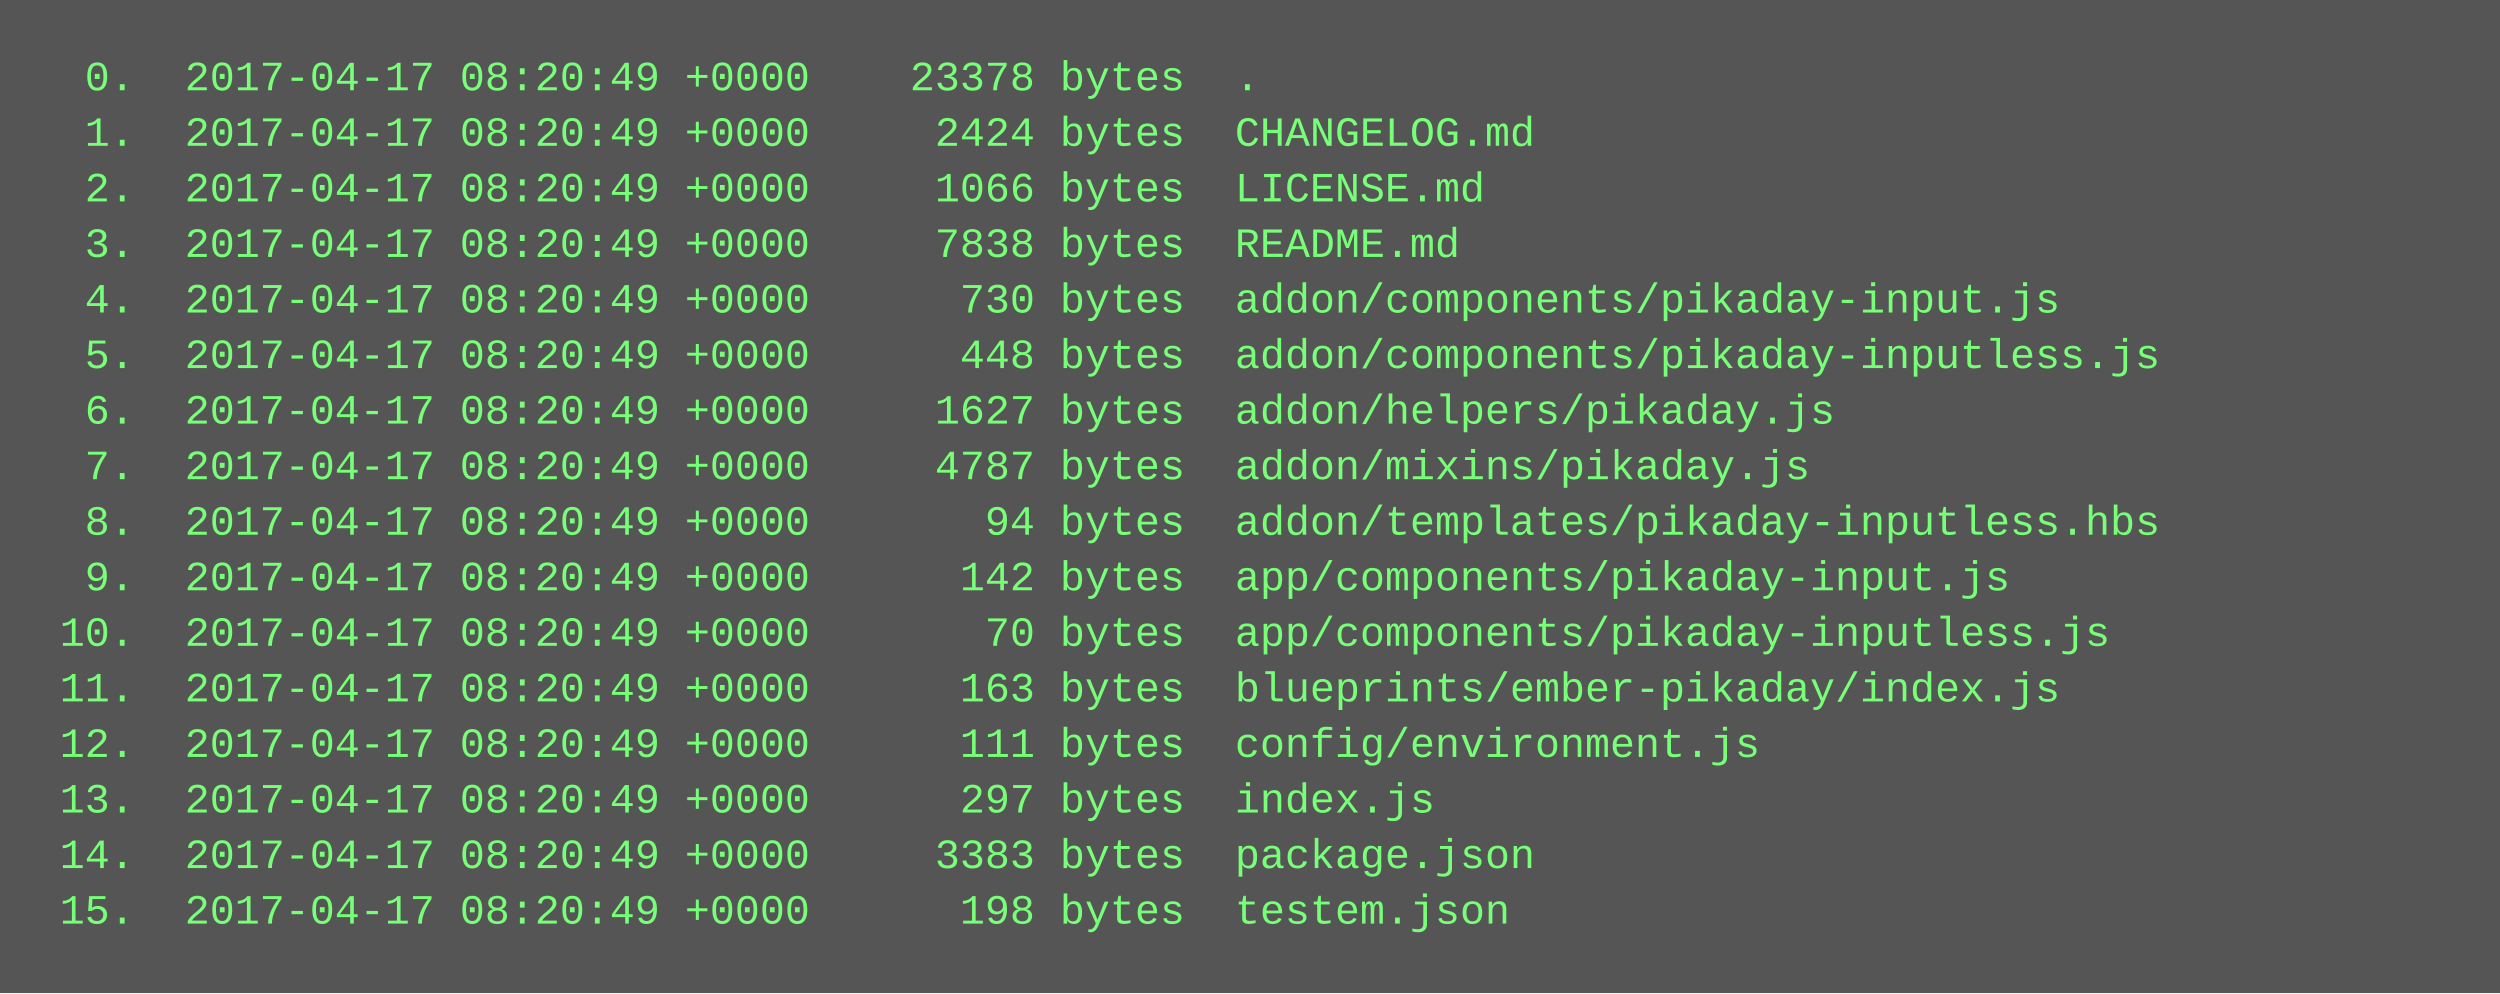
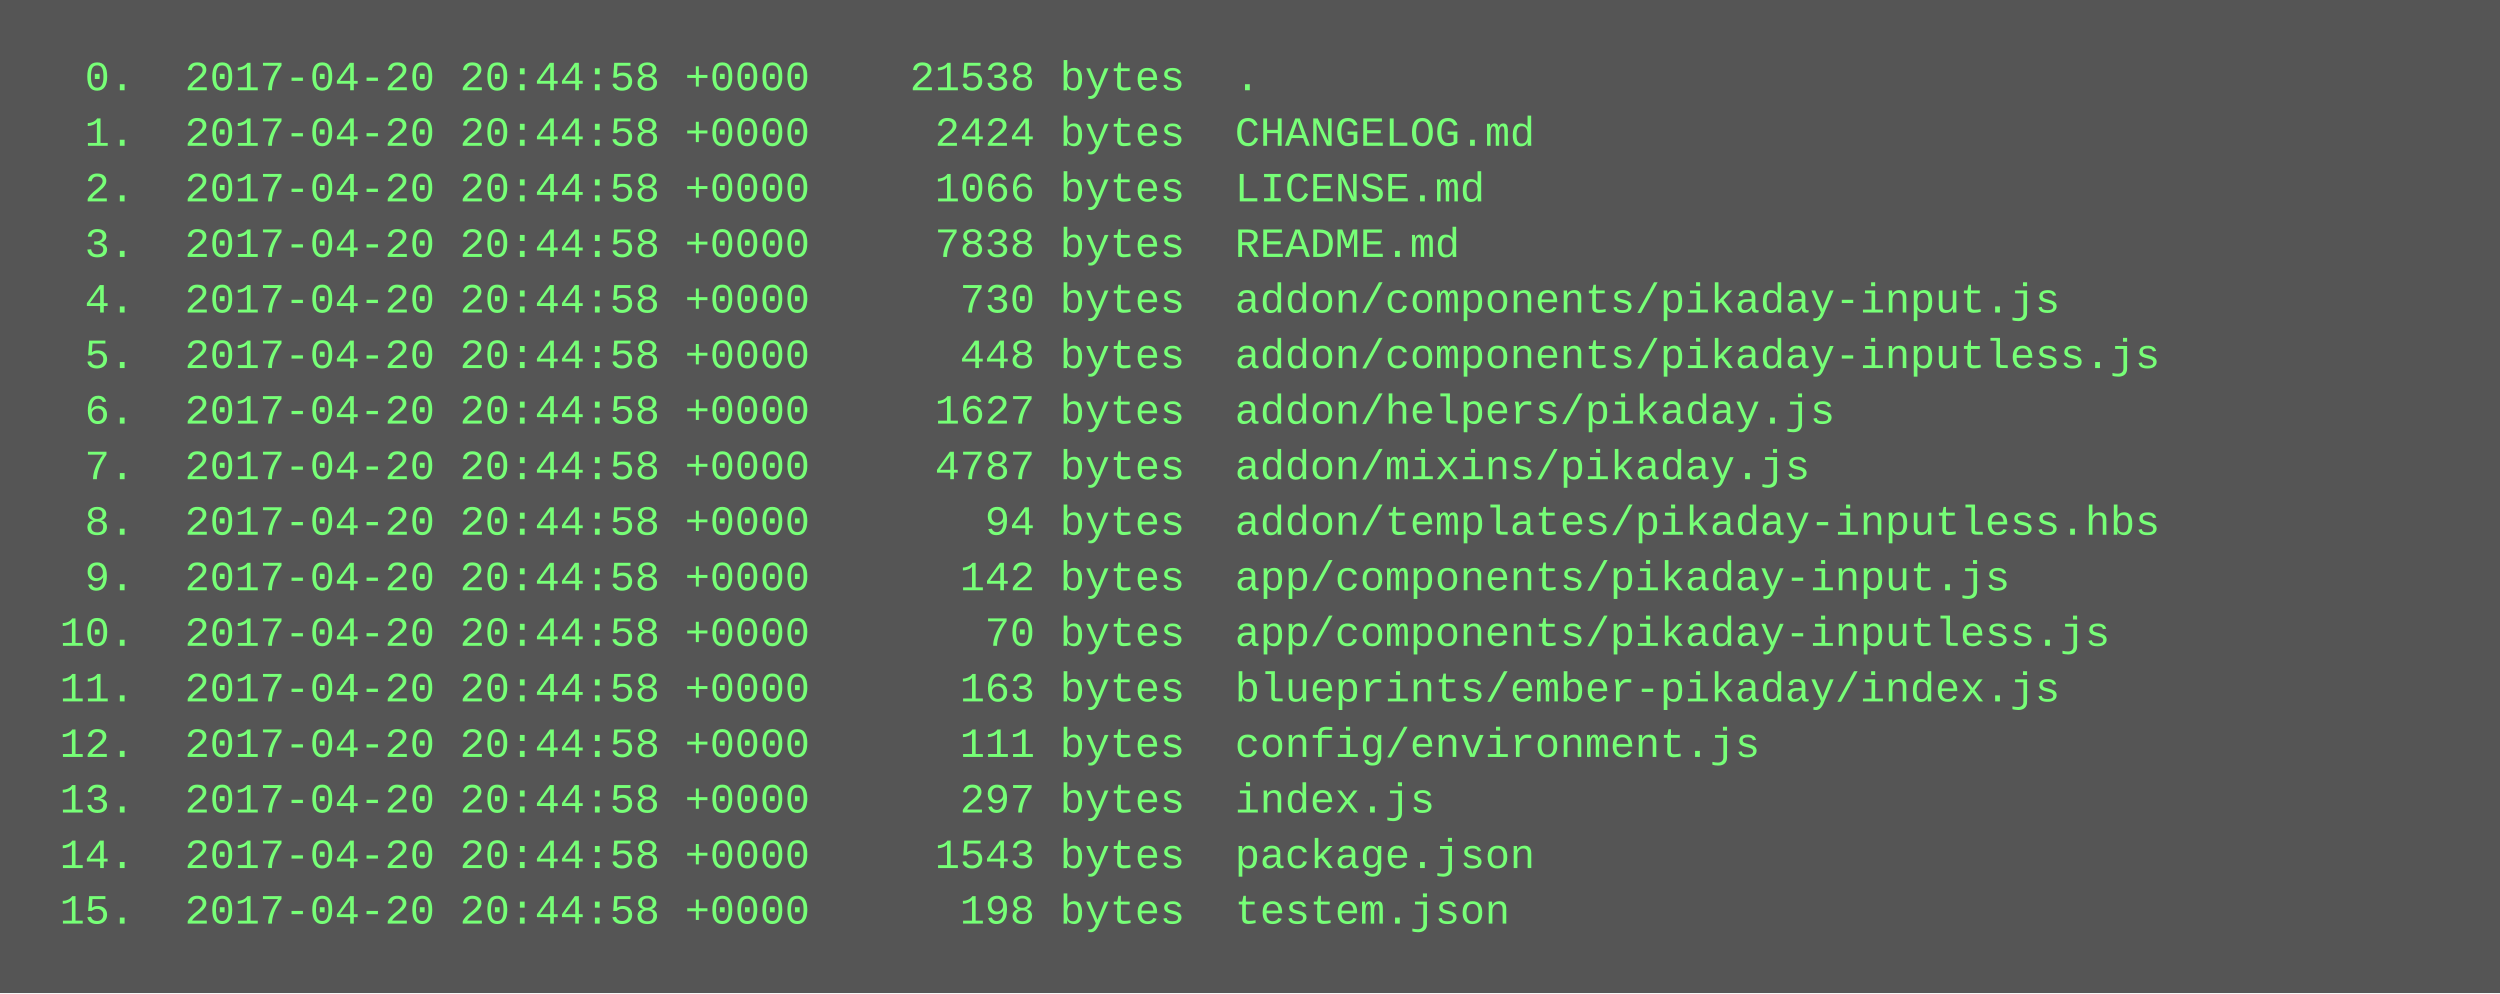
<svg xmlns="http://www.w3.org/2000/svg" height="286" width="720">
  <rect height="286" fill="#555" width="720" />
  <text fill="#7f7" font-family="Courier New" font-size="12" xml:space="preserve">
-     <tspan x="10" y="26">  0.  2017-04-17 08:20:49 +0000    23378 bytes  .</tspan>
-     <tspan x="10" y="42">  1.  2017-04-17 08:20:49 +0000     2424 bytes  CHANGELOG.md</tspan>
-     <tspan x="10" y="58">  2.  2017-04-17 08:20:49 +0000     1066 bytes  LICENSE.md</tspan>
-     <tspan x="10" y="74">  3.  2017-04-17 08:20:49 +0000     7838 bytes  README.md</tspan>
-     <tspan x="10" y="90">  4.  2017-04-17 08:20:49 +0000      730 bytes  addon/components/pikaday-input.js</tspan>
-     <tspan x="10" y="106">  5.  2017-04-17 08:20:49 +0000      448 bytes  addon/components/pikaday-inputless.js</tspan>
-     <tspan x="10" y="122">  6.  2017-04-17 08:20:49 +0000     1627 bytes  addon/helpers/pikaday.js</tspan>
-     <tspan x="10" y="138">  7.  2017-04-17 08:20:49 +0000     4787 bytes  addon/mixins/pikaday.js</tspan>
-     <tspan x="10" y="154">  8.  2017-04-17 08:20:49 +0000       94 bytes  addon/templates/pikaday-inputless.hbs</tspan>
-     <tspan x="10" y="170">  9.  2017-04-17 08:20:49 +0000      142 bytes  app/components/pikaday-input.js</tspan>
-     <tspan x="10" y="186"> 10.  2017-04-17 08:20:49 +0000       70 bytes  app/components/pikaday-inputless.js</tspan>
-     <tspan x="10" y="202"> 11.  2017-04-17 08:20:49 +0000      163 bytes  blueprints/ember-pikaday/index.js</tspan>
-     <tspan x="10" y="218"> 12.  2017-04-17 08:20:49 +0000      111 bytes  config/environment.js</tspan>
-     <tspan x="10" y="234"> 13.  2017-04-17 08:20:49 +0000      297 bytes  index.js</tspan>
-     <tspan x="10" y="250"> 14.  2017-04-17 08:20:49 +0000     3383 bytes  package.json</tspan>
-     <tspan x="10" y="266"> 15.  2017-04-17 08:20:49 +0000      198 bytes  testem.json</tspan>
+     <tspan x="10" y="26">  0.  2017-04-20 20:44:58 +0000    21538 bytes  .</tspan>
+     <tspan x="10" y="42">  1.  2017-04-20 20:44:58 +0000     2424 bytes  CHANGELOG.md</tspan>
+     <tspan x="10" y="58">  2.  2017-04-20 20:44:58 +0000     1066 bytes  LICENSE.md</tspan>
+     <tspan x="10" y="74">  3.  2017-04-20 20:44:58 +0000     7838 bytes  README.md</tspan>
+     <tspan x="10" y="90">  4.  2017-04-20 20:44:58 +0000      730 bytes  addon/components/pikaday-input.js</tspan>
+     <tspan x="10" y="106">  5.  2017-04-20 20:44:58 +0000      448 bytes  addon/components/pikaday-inputless.js</tspan>
+     <tspan x="10" y="122">  6.  2017-04-20 20:44:58 +0000     1627 bytes  addon/helpers/pikaday.js</tspan>
+     <tspan x="10" y="138">  7.  2017-04-20 20:44:58 +0000     4787 bytes  addon/mixins/pikaday.js</tspan>
+     <tspan x="10" y="154">  8.  2017-04-20 20:44:58 +0000       94 bytes  addon/templates/pikaday-inputless.hbs</tspan>
+     <tspan x="10" y="170">  9.  2017-04-20 20:44:58 +0000      142 bytes  app/components/pikaday-input.js</tspan>
+     <tspan x="10" y="186"> 10.  2017-04-20 20:44:58 +0000       70 bytes  app/components/pikaday-inputless.js</tspan>
+     <tspan x="10" y="202"> 11.  2017-04-20 20:44:58 +0000      163 bytes  blueprints/ember-pikaday/index.js</tspan>
+     <tspan x="10" y="218"> 12.  2017-04-20 20:44:58 +0000      111 bytes  config/environment.js</tspan>
+     <tspan x="10" y="234"> 13.  2017-04-20 20:44:58 +0000      297 bytes  index.js</tspan>
+     <tspan x="10" y="250"> 14.  2017-04-20 20:44:58 +0000     1543 bytes  package.json</tspan>
+     <tspan x="10" y="266"> 15.  2017-04-20 20:44:58 +0000      198 bytes  testem.json</tspan>
  </text>
</svg>
